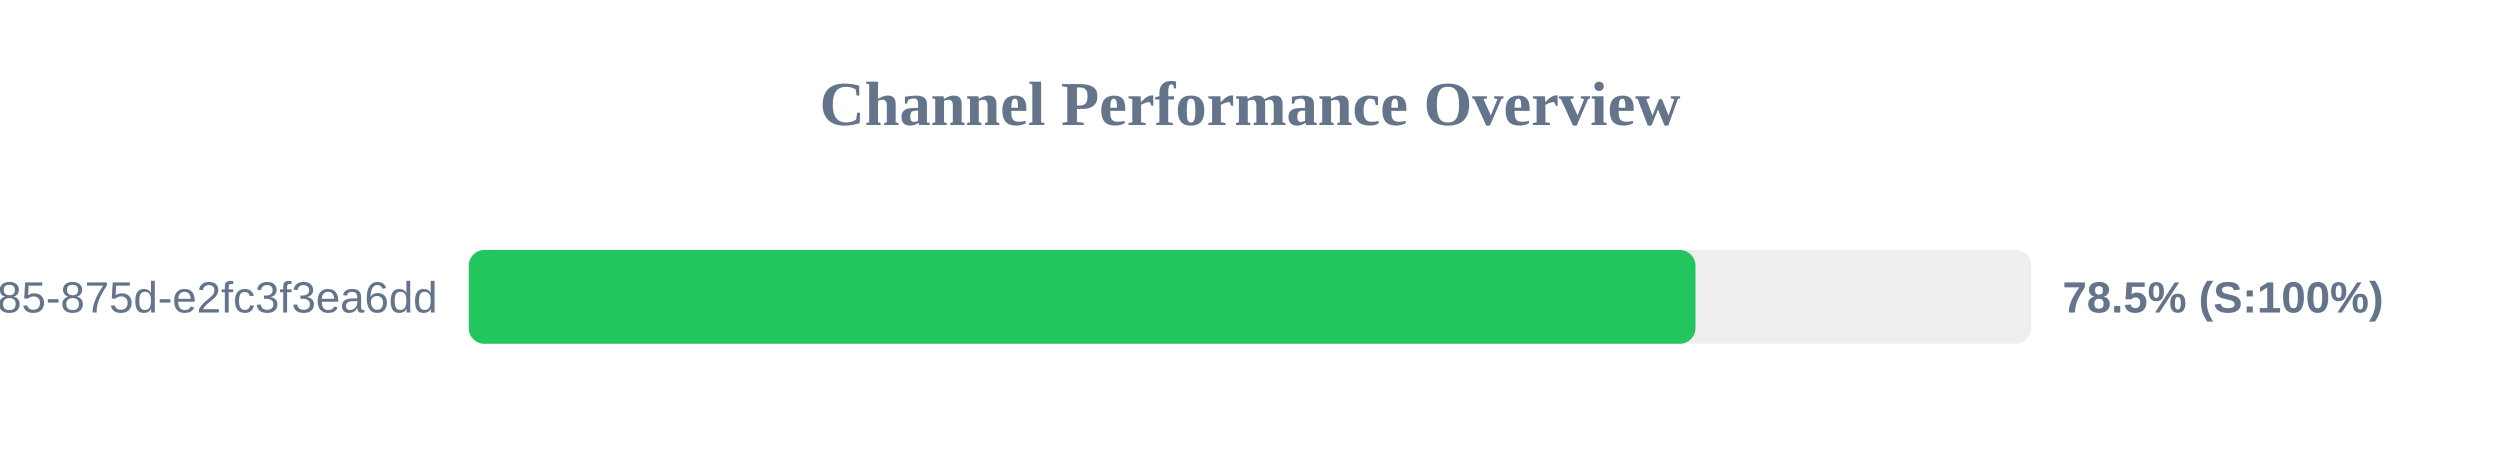
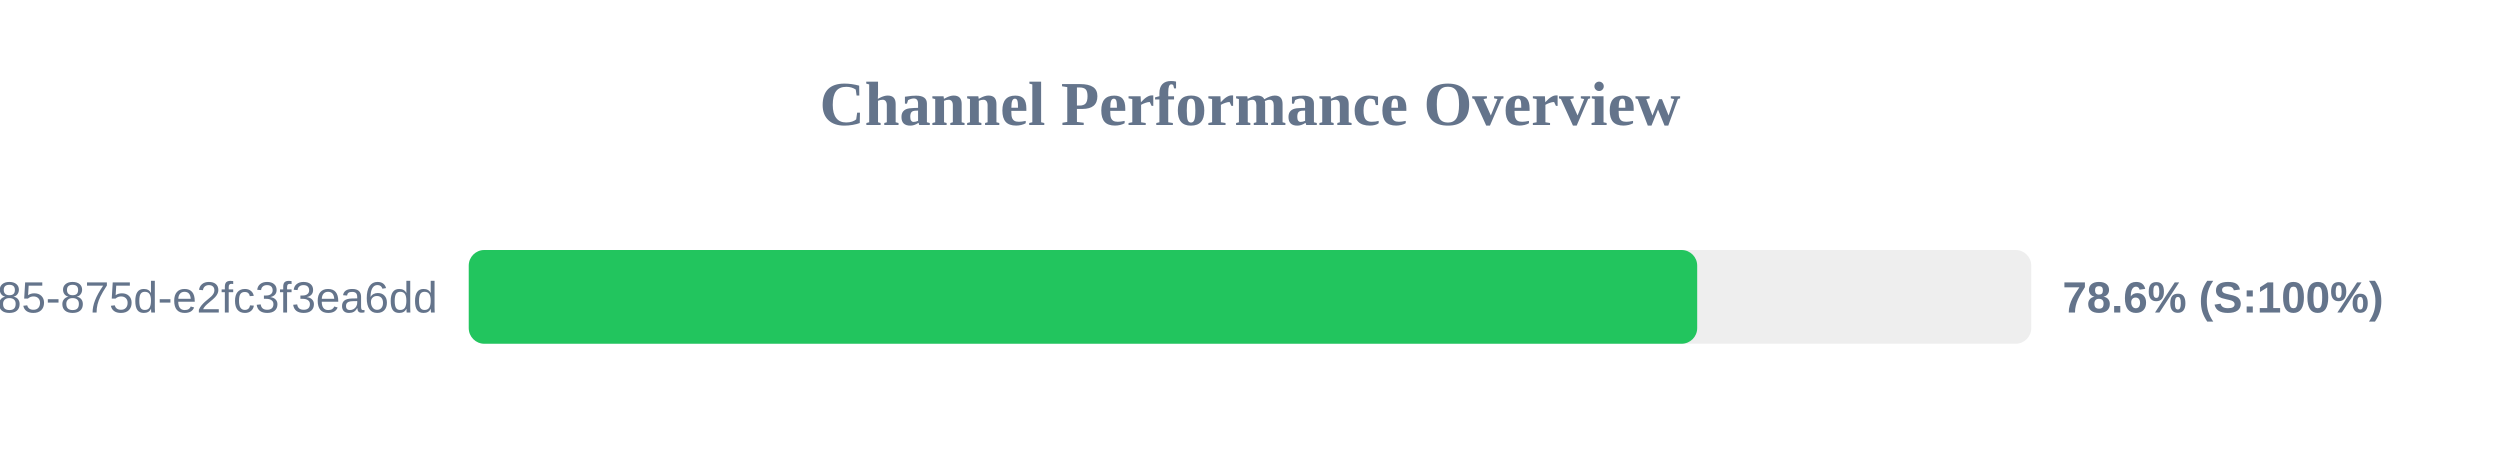
<svg xmlns="http://www.w3.org/2000/svg" width="800" height="150" version="1.1">
  <style>
        .row { font: 14px Arial; fill: #64748b; }
        .score { font: bold 14px Arial; fill: #64748b; }
    </style>
  <text x="400" y="40" text-anchor="middle" font-size="20px" font-weight="bold" fill="#64748b">Channel Performance Overview</text>
  <rect x="150" y="80" width="500" height="30" fill="#eee" rx="5" />
-   <rect x="150" y="80" width="392.55" height="30" fill="#22c55e" rx="5" />
+   <rect x="150" y="80" width="393.1" height="30" fill="#22c55e" rx="5" />
  <text x="140" y="100" text-anchor="end" class="row">?uuid=1045aedf-053c-4585-875d-e2fc3f3ea6dd</text>
-   <text x="660" y="100" text-anchor="start" class="score">78.5% (S:100%)</text>
+   <text x="660" y="100" text-anchor="start" class="score">78.6% (S:100%)</text>
</svg>
